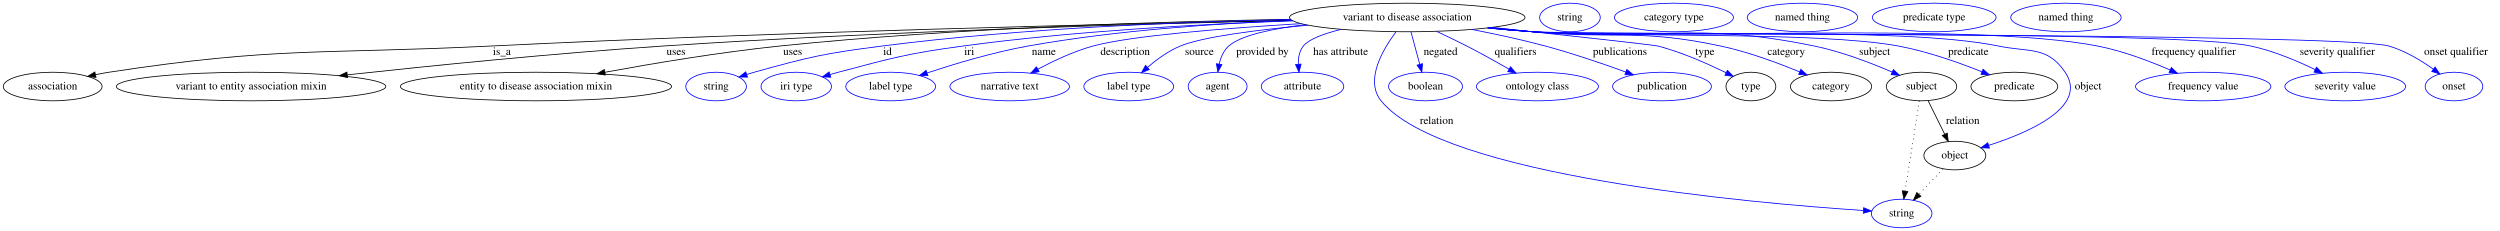
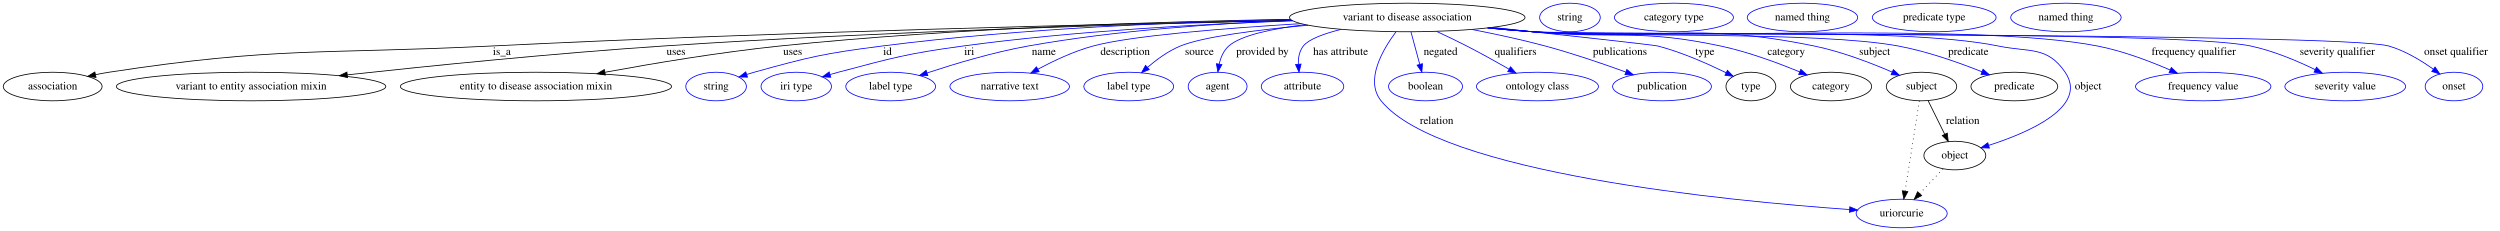
<svg xmlns="http://www.w3.org/2000/svg" width="3150pt" height="291pt" viewBox="0.00 0.00 3150.39 291.00">
  <g id="graph0" class="graph" transform="scale(1 1) rotate(0) translate(4 287)">
    <polygon fill="white" stroke="transparent" points="-4,4 -4,-287 3146.39,-287 3146.39,4 -4,4" />
    <g id="node1" class="node">
      <ellipse fill="none" stroke="black" cx="1769.39" cy="-265" rx="148.37" ry="18" />
      <text text-anchor="middle" x="1769.39" y="-261.3" font-family="Times,serif" font-size="14.00">variant to disease association</text>
    </g>
    <g id="node2" class="node">
      <ellipse fill="none" stroke="black" cx="62.39" cy="-178" rx="62.29" ry="18" />
      <text text-anchor="middle" x="62.39" y="-174.3" font-family="Times,serif" font-size="14.00">association</text>
    </g>
    <g id="edge1" class="edge">
      <path fill="none" stroke="black" d="M1623.92,-261.37C1404.86,-257.02 977.31,-246.94 614.39,-229 400.38,-218.42 345.21,-228.39 133.39,-196 127.91,-195.16 122.23,-194.11 116.58,-192.95" />
      <polygon fill="black" stroke="black" points="117,-189.46 106.48,-190.76 115.51,-196.3 117,-189.46" />
      <text text-anchor="middle" x="628.39" y="-217.8" font-family="Times,serif" font-size="14.00">is_a</text>
    </g>
    <g id="node3" class="node">
      <ellipse fill="none" stroke="black" cx="312.39" cy="-178" rx="169.77" ry="18" />
      <text text-anchor="middle" x="312.39" y="-174.3" font-family="Times,serif" font-size="14.00">variant to entity association mixin</text>
    </g>
    <g id="edge2" class="edge">
      <path fill="none" stroke="black" d="M1624.24,-261.23C1439.78,-257.09 1111.67,-247.71 831.39,-229 694.9,-219.89 538.69,-204.11 433.61,-192.71" />
      <polygon fill="black" stroke="black" points="433.93,-189.22 423.61,-191.62 433.17,-196.18 433.93,-189.22" />
      <text text-anchor="middle" x="847.89" y="-217.8" font-family="Times,serif" font-size="14.00">uses</text>
    </g>
    <g id="node4" class="node">
      <ellipse fill="none" stroke="black" cx="671.39" cy="-178" rx="170.87" ry="18" />
      <text text-anchor="middle" x="671.39" y="-174.3" font-family="Times,serif" font-size="14.00">entity to disease association mixin</text>
    </g>
    <g id="edge3" class="edge">
      <path fill="none" stroke="black" d="M1622.14,-262.64C1463,-259.96 1202.13,-252.09 978.39,-229 903.72,-221.29 819.62,-207.21 758.35,-195.95" />
      <polygon fill="black" stroke="black" points="758.81,-192.48 748.34,-194.1 757.54,-199.36 758.81,-192.48" />
      <text text-anchor="middle" x="994.89" y="-217.8" font-family="Times,serif" font-size="14.00">uses</text>
    </g>
    <g id="node5" class="node">
      <ellipse fill="none" stroke="blue" cx="898.39" cy="-178" rx="38.19" ry="18" />
      <text text-anchor="middle" x="898.39" y="-174.3" font-family="Times,serif" font-size="14.00">string</text>
    </g>
    <g id="edge4" class="edge">
      <path fill="none" stroke="blue" d="M1622.57,-262.51C1488.04,-259.66 1283.62,-251.59 1107.39,-229 1034.94,-219.71 1016.77,-215.57 946.39,-196 943.29,-195.14 940.09,-194.17 936.89,-193.15" />
      <polygon fill="blue" stroke="blue" points="937.97,-189.83 927.38,-189.99 935.76,-196.47 937.97,-189.83" />
      <text text-anchor="middle" x="1114.39" y="-217.8" font-family="Times,serif" font-size="14.00">id</text>
    </g>
    <g id="node6" class="node">
      <ellipse fill="none" stroke="blue" cx="999.39" cy="-178" rx="44.39" ry="18" />
      <text text-anchor="middle" x="999.39" y="-174.3" font-family="Times,serif" font-size="14.00">iri type</text>
    </g>
    <g id="edge5" class="edge">
      <path fill="none" stroke="blue" d="M1625.25,-260.72C1511.82,-256.76 1349.96,-248.06 1209.39,-229 1138.74,-219.42 1121.32,-214.25 1052.39,-196 1049.02,-195.11 1045.55,-194.13 1042.07,-193.11" />
      <polygon fill="blue" stroke="blue" points="1042.9,-189.7 1032.32,-190.14 1040.87,-196.4 1042.9,-189.7" />
      <text text-anchor="middle" x="1217.39" y="-217.8" font-family="Times,serif" font-size="14.00">iri</text>
    </g>
    <g id="node7" class="node">
      <ellipse fill="none" stroke="blue" cx="1118.39" cy="-178" rx="56.59" ry="18" />
      <text text-anchor="middle" x="1118.39" y="-174.3" font-family="Times,serif" font-size="14.00">label type</text>
    </g>
    <g id="edge6" class="edge">
      <path fill="none" stroke="blue" d="M1624.35,-261.22C1529.08,-257.47 1402.07,-248.82 1291.39,-229 1247.56,-221.15 1198.95,-206.56 1164.44,-195.15" />
      <polygon fill="blue" stroke="blue" points="1165.25,-191.73 1154.66,-191.88 1163.03,-198.37 1165.25,-191.73" />
      <text text-anchor="middle" x="1311.39" y="-217.8" font-family="Times,serif" font-size="14.00">name</text>
    </g>
    <g id="node8" class="node">
      <ellipse fill="none" stroke="blue" cx="1268.39" cy="-178" rx="75.29" ry="18" />
      <text text-anchor="middle" x="1268.39" y="-174.3" font-family="Times,serif" font-size="14.00">narrative text</text>
    </g>
    <g id="edge7" class="edge">
      <path fill="none" stroke="blue" d="M1635.36,-257.24C1540.23,-251.48 1421.25,-242.05 1373.39,-229 1349.18,-222.4 1323.72,-210.41 1303.94,-199.84" />
      <polygon fill="blue" stroke="blue" points="1305.45,-196.67 1295,-194.94 1302.09,-202.81 1305.45,-196.67" />
      <text text-anchor="middle" x="1413.89" y="-217.8" font-family="Times,serif" font-size="14.00">description</text>
    </g>
    <g id="node9" class="node">
      <ellipse fill="none" stroke="blue" cx="1418.39" cy="-178" rx="56.59" ry="18" />
      <text text-anchor="middle" x="1418.39" y="-174.3" font-family="Times,serif" font-size="14.00">label type</text>
    </g>
    <g id="edge8" class="edge">
      <path fill="none" stroke="blue" d="M1644.47,-255.23C1581.47,-249.51 1512.38,-240.87 1483.39,-229 1468.19,-222.77 1453.49,-212 1441.93,-202.05" />
      <polygon fill="blue" stroke="blue" points="1444.24,-199.42 1434.45,-195.36 1439.57,-204.64 1444.24,-199.42" />
      <text text-anchor="middle" x="1507.39" y="-217.8" font-family="Times,serif" font-size="14.00">source</text>
    </g>
    <g id="node10" class="node">
      <ellipse fill="none" stroke="blue" cx="1530.39" cy="-178" rx="37.09" ry="18" />
      <text text-anchor="middle" x="1530.39" y="-174.3" font-family="Times,serif" font-size="14.00">agent</text>
    </g>
    <g id="edge9" class="edge">
      <path fill="none" stroke="blue" d="M1640.97,-255.96C1599.21,-250.86 1559.66,-242.55 1544.39,-229 1537.88,-223.21 1534.29,-214.67 1532.34,-206.27" />
      <polygon fill="blue" stroke="blue" points="1535.78,-205.59 1530.7,-196.29 1528.87,-206.73 1535.78,-205.59" />
      <text text-anchor="middle" x="1586.89" y="-217.8" font-family="Times,serif" font-size="14.00">provided by</text>
    </g>
    <g id="node11" class="node">
      <ellipse fill="none" stroke="blue" cx="1637.39" cy="-178" rx="51.99" ry="18" />
      <text text-anchor="middle" x="1637.39" y="-174.3" font-family="Times,serif" font-size="14.00">attribute</text>
    </g>
    <g id="edge10" class="edge">
      <path fill="none" stroke="blue" d="M1686.26,-250.07C1664.49,-244.66 1645.18,-237.66 1638.39,-229 1633.4,-222.63 1631.91,-214.28 1632.04,-206.23" />
      <polygon fill="blue" stroke="blue" points="1635.55,-206.28 1632.97,-196.01 1628.57,-205.65 1635.55,-206.28" />
      <text text-anchor="middle" x="1685.39" y="-217.8" font-family="Times,serif" font-size="14.00">has attribute</text>
    </g>
    <g id="node12" class="node">
-       <ellipse fill="none" stroke="blue" cx="2392.39" cy="-18" rx="38.19" ry="18" />
-       <text text-anchor="middle" x="2392.39" y="-14.3" font-family="Times,serif" font-size="14.00">string</text>
+       <ellipse fill="none" stroke="blue" cx="2392.39" cy="-18" rx="57.39" ry="18" />
+       <text text-anchor="middle" x="2392.39" y="-14.3" font-family="Times,serif" font-size="14.00">uriorcurie</text>
    </g>
    <g id="edge11" class="edge">
-       <path fill="none" stroke="blue" d="M1755.03,-246.72C1738.37,-224.47 1715.68,-185.64 1736.39,-160 1813.27,-64.84 2205.55,-30.92 2343.97,-21.8" />
-       <polygon fill="blue" stroke="blue" points="2344.5,-25.27 2354.26,-21.14 2344.05,-18.29 2344.5,-25.27" />
+       <path fill="none" stroke="blue" d="M1755.03,-246.72C1738.37,-224.47 1715.68,-185.64 1736.39,-160 1810.28,-68.54 2175.53,-33.65 2326.7,-22.98" />
+       <polygon fill="blue" stroke="blue" points="2327.04,-26.46 2336.78,-22.28 2326.56,-19.48 2327.04,-26.46" />
      <text text-anchor="middle" x="1806.39" y="-130.8" font-family="Times,serif" font-size="14.00">relation</text>
    </g>
    <g id="node13" class="node">
      <ellipse fill="none" stroke="blue" cx="1792.39" cy="-178" rx="46.59" ry="18" />
      <text text-anchor="middle" x="1792.39" y="-174.3" font-family="Times,serif" font-size="14.00">boolean</text>
    </g>
    <g id="edge12" class="edge">
      <path fill="none" stroke="blue" d="M1774.05,-246.8C1777.23,-235.05 1781.51,-219.24 1785.13,-205.84" />
      <polygon fill="blue" stroke="blue" points="1788.51,-206.74 1787.75,-196.18 1781.76,-204.91 1788.51,-206.74" />
      <text text-anchor="middle" x="1811.39" y="-217.8" font-family="Times,serif" font-size="14.00">negated</text>
    </g>
    <g id="node14" class="node">
      <ellipse fill="none" stroke="blue" cx="1933.39" cy="-178" rx="76.89" ry="18" />
      <text text-anchor="middle" x="1933.39" y="-174.3" font-family="Times,serif" font-size="14.00">ontology class</text>
    </g>
    <g id="edge13" class="edge">
      <path fill="none" stroke="blue" d="M1806.28,-247.46C1818.51,-241.8 1832.12,-235.3 1844.39,-229 1862.06,-219.93 1881.3,-209.23 1897.36,-200.05" />
      <polygon fill="blue" stroke="blue" points="1899.49,-202.87 1906.42,-194.85 1896,-196.8 1899.49,-202.87" />
      <text text-anchor="middle" x="1905.89" y="-217.8" font-family="Times,serif" font-size="14.00">qualifiers</text>
    </g>
    <g id="node15" class="node">
      <ellipse fill="none" stroke="blue" cx="2090.39" cy="-178" rx="62.29" ry="18" />
      <text text-anchor="middle" x="2090.39" y="-174.3" font-family="Times,serif" font-size="14.00">publication</text>
    </g>
    <g id="edge14" class="edge">
      <path fill="none" stroke="blue" d="M1850.9,-249.86C1880.25,-244.18 1913.49,-237.06 1943.39,-229 1977.74,-219.75 2015.73,-206.75 2044.48,-196.33" />
      <polygon fill="blue" stroke="blue" points="2046.06,-199.48 2054.25,-192.76 2043.66,-192.9 2046.06,-199.48" />
      <text text-anchor="middle" x="2037.39" y="-217.8" font-family="Times,serif" font-size="14.00">publications</text>
    </g>
    <g id="node16" class="node">
      <ellipse fill="none" stroke="black" cx="2202.39" cy="-178" rx="31.4" ry="18" />
      <text text-anchor="middle" x="2202.39" y="-174.3" font-family="Times,serif" font-size="14.00">type</text>
    </g>
    <g id="edge15" class="edge">
      <path fill="none" stroke="blue" d="M1876.6,-252.5C1966.21,-242.82 2080.24,-230.36 2085.39,-229 2115.62,-221.05 2148.18,-206.61 2171.26,-195.29" />
      <polygon fill="blue" stroke="blue" points="2172.84,-198.41 2180.23,-190.81 2169.72,-192.15 2172.84,-198.41" />
      <text text-anchor="middle" x="2144.39" y="-217.8" font-family="Times,serif" font-size="14.00">type</text>
    </g>
    <g id="node18" class="node">
      <ellipse fill="none" stroke="black" cx="2303.39" cy="-178" rx="51.19" ry="18" />
      <text text-anchor="middle" x="2303.39" y="-174.3" font-family="Times,serif" font-size="14.00">category</text>
    </g>
    <g id="edge16" class="edge">
      <path fill="none" stroke="blue" d="M1874.31,-252.25C1892.02,-250.39 1910.22,-248.58 1927.39,-247 2032.59,-237.35 2061.09,-251.08 2164.39,-229 2198.94,-221.62 2236.56,-207.7 2263.94,-196.42" />
      <polygon fill="blue" stroke="blue" points="2265.3,-199.65 2273.17,-192.56 2262.6,-193.19 2265.3,-199.65" />
      <text text-anchor="middle" x="2246.89" y="-217.8" font-family="Times,serif" font-size="14.00">category</text>
    </g>
    <g id="node20" class="node">
      <ellipse fill="none" stroke="black" cx="2417.39" cy="-178" rx="44.39" ry="18" />
      <text text-anchor="middle" x="2417.39" y="-174.3" font-family="Times,serif" font-size="14.00">subject</text>
    </g>
    <g id="edge17" class="edge">
      <path fill="none" stroke="blue" d="M1872.58,-252.05C1890.82,-250.18 1909.66,-248.4 1927.39,-247 2084.88,-234.54 2127.65,-260.8 2282.39,-229 2316.63,-221.97 2353.74,-207.7 2380.37,-196.2" />
      <polygon fill="blue" stroke="blue" points="2381.94,-199.33 2389.69,-192.11 2379.12,-192.92 2381.94,-199.33" />
      <text text-anchor="middle" x="2358.39" y="-217.8" font-family="Times,serif" font-size="14.00">subject</text>
    </g>
    <g id="node22" class="node">
      <ellipse fill="none" stroke="black" cx="2534.39" cy="-178" rx="54.69" ry="18" />
      <text text-anchor="middle" x="2534.39" y="-174.3" font-family="Times,serif" font-size="14.00">predicate</text>
    </g>
    <g id="edge18" class="edge">
      <path fill="none" stroke="blue" d="M1871.72,-251.96C1890.23,-250.08 1909.37,-248.32 1927.39,-247 2029.64,-239.51 2287.61,-247.81 2388.39,-229 2424.95,-222.18 2464.79,-208.05 2493.6,-196.55" />
      <polygon fill="blue" stroke="blue" points="2494.98,-199.77 2502.93,-192.77 2492.35,-193.28 2494.98,-199.77" />
      <text text-anchor="middle" x="2476.39" y="-217.8" font-family="Times,serif" font-size="14.00">predicate</text>
    </g>
    <g id="node24" class="node">
      <ellipse fill="none" stroke="black" cx="2459.39" cy="-91" rx="38.99" ry="18" />
      <text text-anchor="middle" x="2459.39" y="-87.3" font-family="Times,serif" font-size="14.00">object</text>
    </g>
    <g id="edge19" class="edge">
      <path fill="none" stroke="blue" d="M1871.29,-251.88C1889.93,-249.99 1909.23,-248.25 1927.39,-247 2057.59,-238.01 2386.56,-255.25 2514.39,-229 2553.69,-220.93 2575.8,-229.15 2598.39,-196 2627.91,-152.69 2553.18,-120.23 2502.22,-103.86" />
      <polygon fill="blue" stroke="blue" points="2502.97,-100.43 2492.38,-100.81 2500.89,-107.12 2502.97,-100.43" />
      <text text-anchor="middle" x="2627.39" y="-174.3" font-family="Times,serif" font-size="14.00">object</text>
    </g>
    <g id="node26" class="node">
      <ellipse fill="none" stroke="blue" cx="2772.39" cy="-178" rx="85.29" ry="18" />
      <text text-anchor="middle" x="2772.39" y="-174.3" font-family="Times,serif" font-size="14.00">frequency value</text>
    </g>
    <g id="edge20" class="edge">
      <path fill="none" stroke="blue" d="M1870.86,-251.84C1889.63,-249.94 1909.09,-248.21 1927.39,-247 2085.32,-236.53 2484.04,-259.27 2639.39,-229 2670.96,-222.85 2704.86,-210 2730.53,-198.87" />
      <polygon fill="blue" stroke="blue" points="2732.22,-201.95 2739.95,-194.7 2729.39,-195.55 2732.22,-201.95" />
      <text text-anchor="middle" x="2760.39" y="-217.8" font-family="Times,serif" font-size="14.00">frequency qualifier</text>
    </g>
    <g id="node27" class="node">
      <ellipse fill="none" stroke="blue" cx="2951.39" cy="-178" rx="76.09" ry="18" />
      <text text-anchor="middle" x="2951.39" y="-174.3" font-family="Times,serif" font-size="14.00">severity value</text>
    </g>
    <g id="edge21" class="edge">
      <path fill="none" stroke="blue" d="M1870.43,-251.8C1889.33,-249.9 1908.95,-248.17 1927.39,-247 2027.77,-240.61 2734,-249.85 2832.39,-229 2860.72,-223 2890.76,-210.32 2913.58,-199.23" />
      <polygon fill="blue" stroke="blue" points="2915.17,-202.35 2922.57,-194.76 2912.06,-196.08 2915.17,-202.35" />
      <text text-anchor="middle" x="2941.39" y="-217.8" font-family="Times,serif" font-size="14.00">severity qualifier</text>
    </g>
    <g id="node28" class="node">
      <ellipse fill="none" stroke="blue" cx="3088.39" cy="-178" rx="36.29" ry="18" />
      <text text-anchor="middle" x="3088.39" y="-174.3" font-family="Times,serif" font-size="14.00">onset</text>
    </g>
    <g id="edge22" class="edge">
      <path fill="none" stroke="blue" d="M1870.42,-251.75C1889.33,-249.85 1908.95,-248.14 1927.39,-247 1987.23,-243.29 2948.81,-245.69 3006.39,-229 3026.61,-223.14 3046.83,-210.9 3062.13,-200" />
      <polygon fill="blue" stroke="blue" points="3064.57,-202.55 3070.53,-193.8 3060.41,-196.92 3064.57,-202.55" />
      <text text-anchor="middle" x="3090.89" y="-217.8" font-family="Times,serif" font-size="14.00">onset qualifier</text>
    </g>
    <g id="node17" class="node">
      <ellipse fill="none" stroke="blue" cx="1974.39" cy="-265" rx="38.19" ry="18" />
      <text text-anchor="middle" x="1974.39" y="-261.3" font-family="Times,serif" font-size="14.00">string</text>
    </g>
    <g id="node19" class="node">
      <ellipse fill="none" stroke="blue" cx="2105.39" cy="-265" rx="74.99" ry="18" />
      <text text-anchor="middle" x="2105.39" y="-261.3" font-family="Times,serif" font-size="14.00">category type</text>
    </g>
    <g id="edge24" class="edge">
      <path fill="none" stroke="black" stroke-dasharray="1,5" d="M2414.67,-159.79C2410.35,-132.48 2401.89,-78.99 2396.73,-46.38" />
      <polygon fill="black" stroke="black" points="2400.13,-45.52 2395.11,-36.19 2393.22,-46.61 2400.13,-45.52" />
    </g>
    <g id="edge23" class="edge">
      <path fill="none" stroke="black" d="M2425.69,-160.21C2431.67,-148.1 2439.86,-131.53 2446.67,-117.76" />
      <polygon fill="black" stroke="black" points="2449.82,-119.27 2451.11,-108.76 2443.55,-116.17 2449.82,-119.27" />
      <text text-anchor="middle" x="2469.39" y="-130.8" font-family="Times,serif" font-size="14.00">relation</text>
    </g>
    <g id="node21" class="node">
      <ellipse fill="none" stroke="blue" cx="2267.39" cy="-265" rx="69.59" ry="18" />
      <text text-anchor="middle" x="2267.39" y="-261.3" font-family="Times,serif" font-size="14.00">named thing</text>
    </g>
    <g id="node23" class="node">
      <ellipse fill="none" stroke="blue" cx="2433.39" cy="-265" rx="77.99" ry="18" />
      <text text-anchor="middle" x="2433.39" y="-261.3" font-family="Times,serif" font-size="14.00">predicate type</text>
    </g>
    <g id="edge25" class="edge">
-       <path fill="none" stroke="black" stroke-dasharray="1,5" d="M2444.52,-74.24C2435.59,-64.77 2424.06,-52.56 2414.12,-42.02" />
-       <polygon fill="black" stroke="black" points="2416.63,-39.58 2407.22,-34.71 2411.54,-44.39 2416.63,-39.58" />
+       <path fill="none" stroke="black" stroke-dasharray="1,5" d="M2444.52,-74.24C2435.92,-65.13 2424.92,-53.47 2415.24,-43.21" />
+       <polygon fill="black" stroke="black" points="2417.56,-40.57 2408.16,-35.7 2412.47,-45.38 2417.56,-40.57" />
    </g>
    <g id="node25" class="node">
      <ellipse fill="none" stroke="blue" cx="2599.39" cy="-265" rx="69.59" ry="18" />
      <text text-anchor="middle" x="2599.39" y="-261.3" font-family="Times,serif" font-size="14.00">named thing</text>
    </g>
  </g>
</svg>
